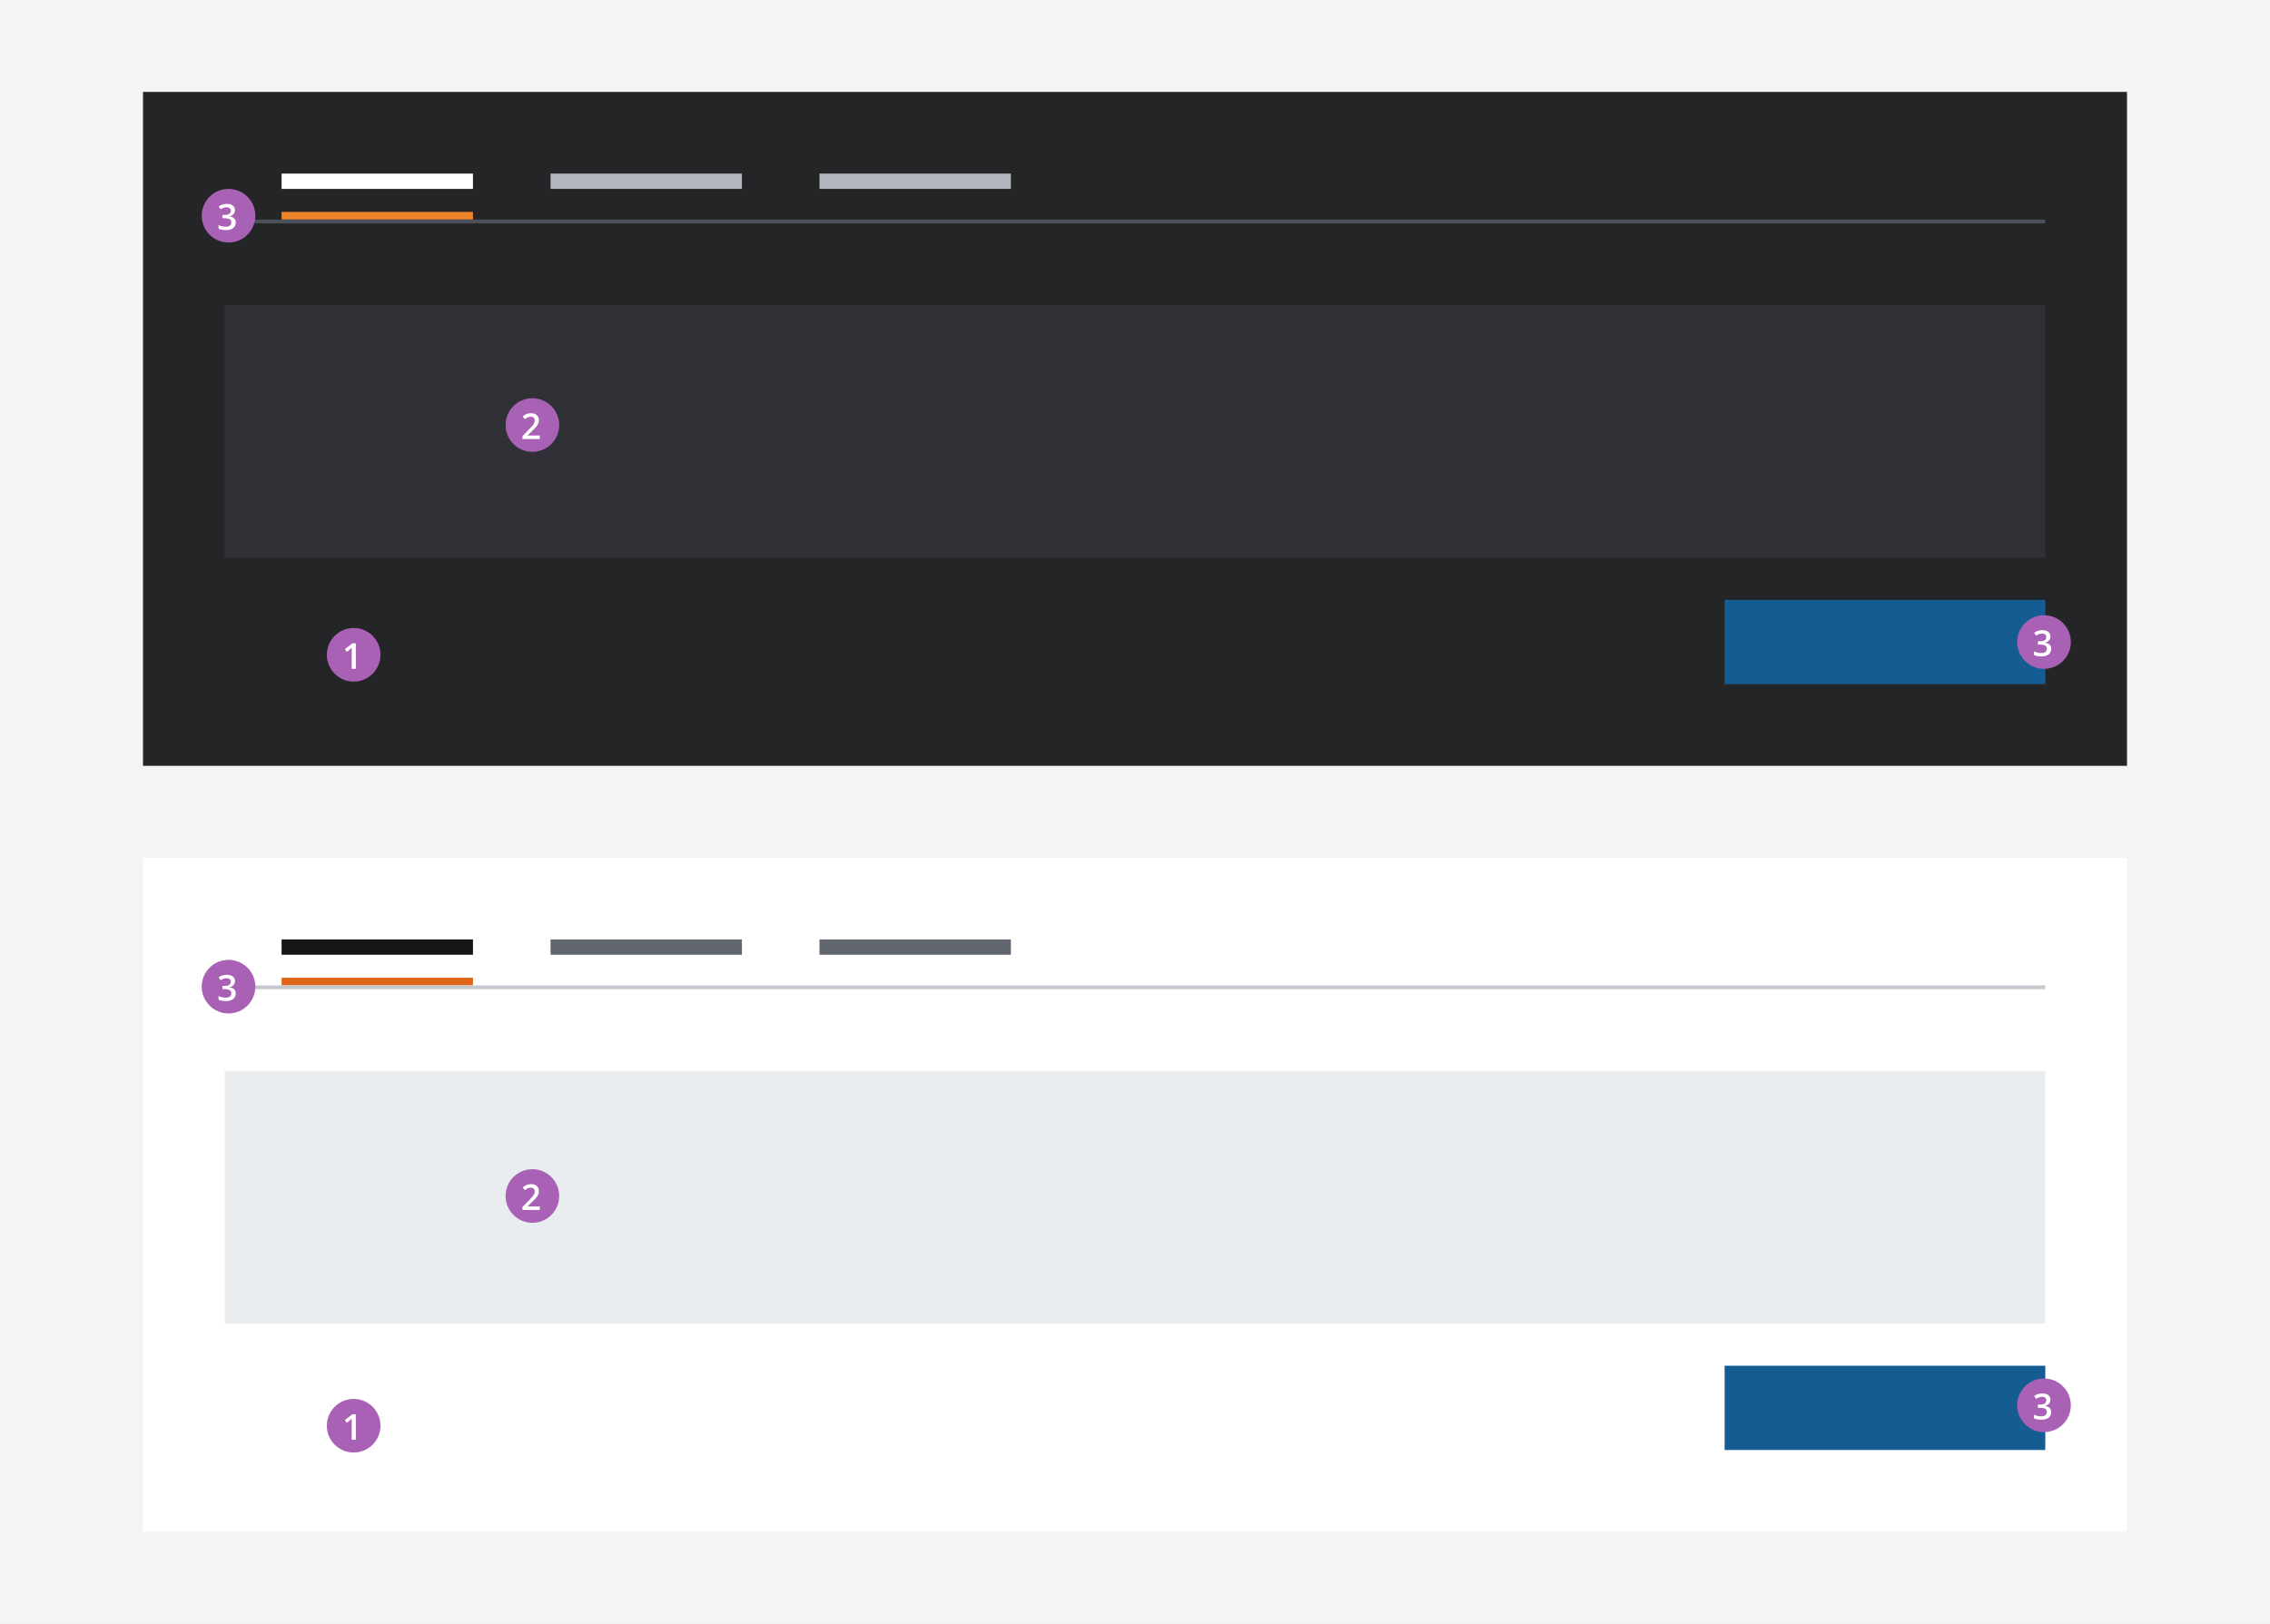
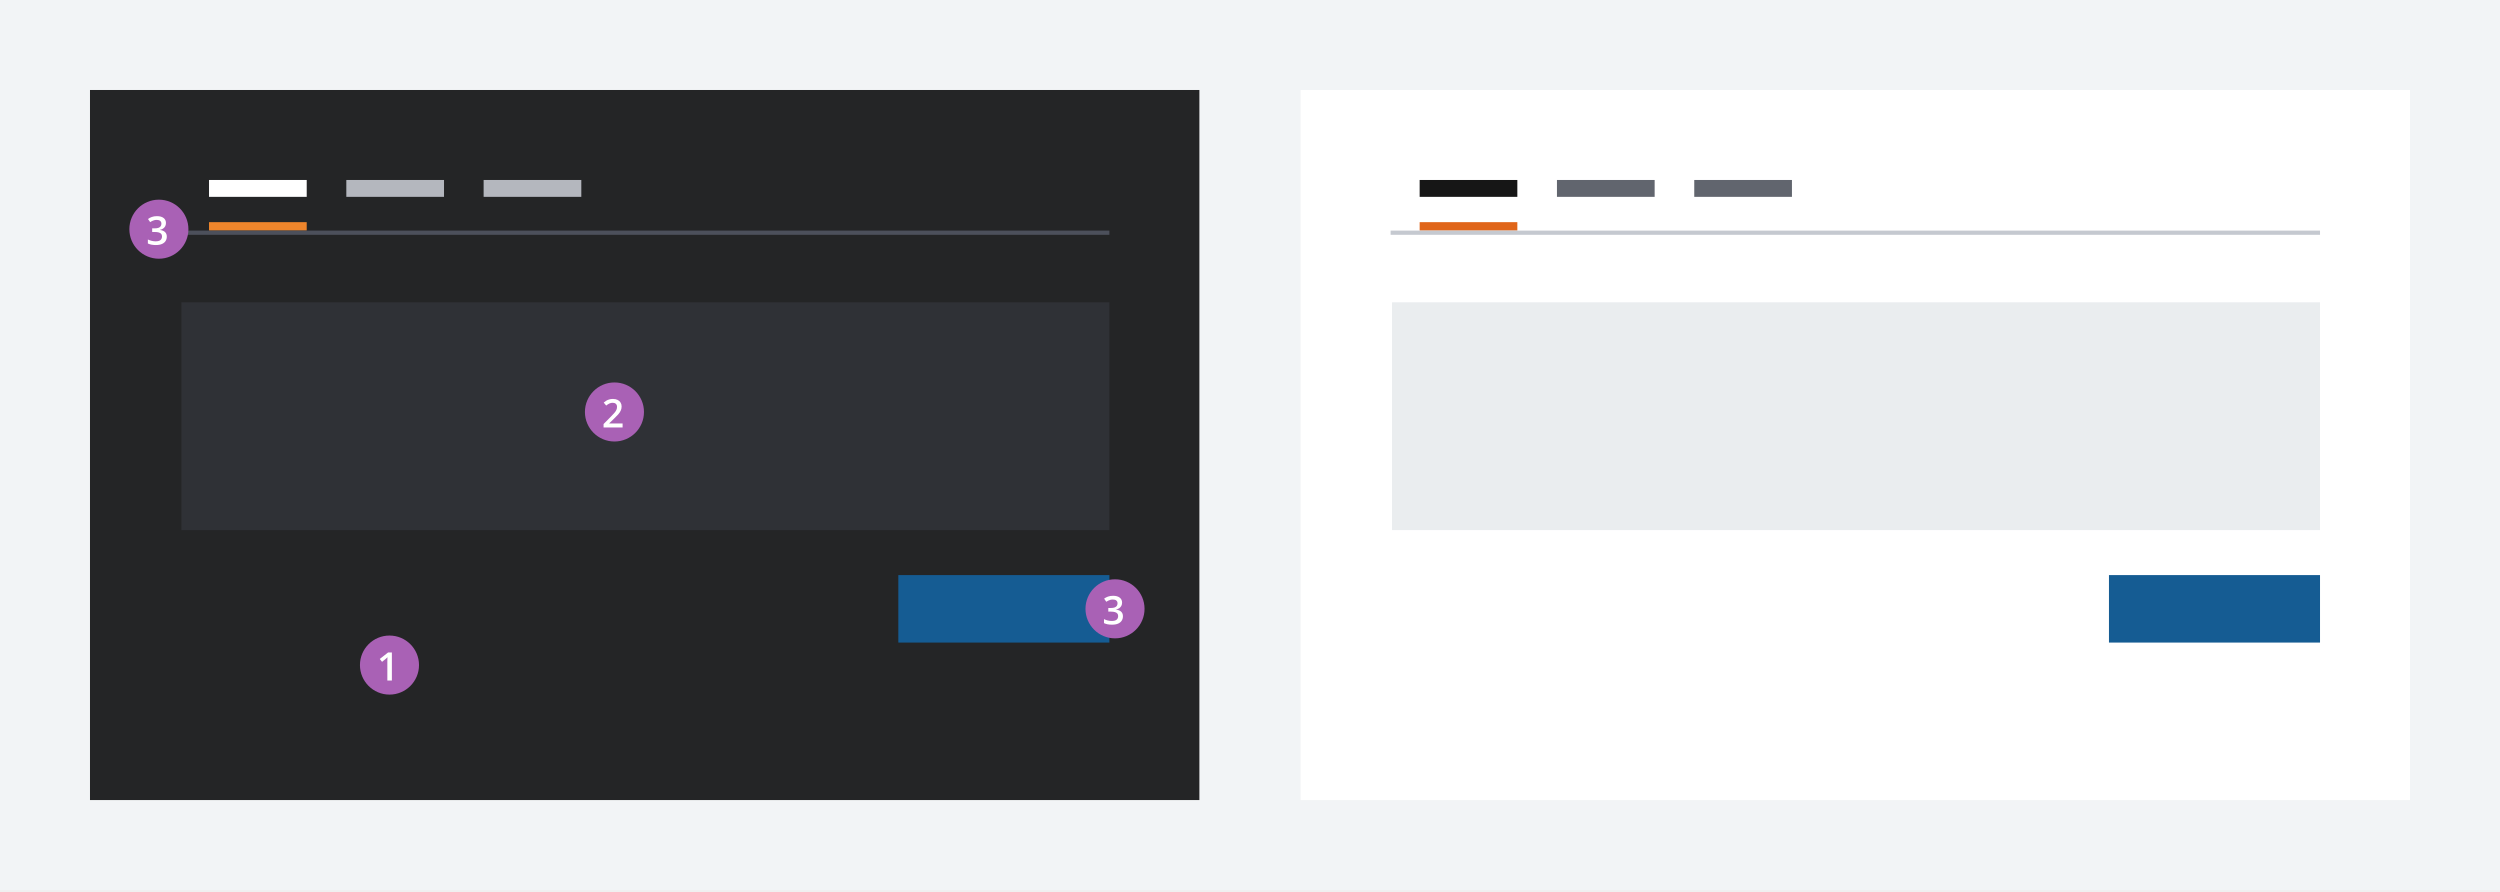
- <svg xmlns="http://www.w3.org/2000/svg" width="889" height="636" viewBox="0 0 889 636" fill="none">
-   <rect width="889" height="636" fill="#F2F4F6" />
-   <rect width="777" height="264" transform="translate(56 36)" fill="#242526" />
-   <rect x="110.281" y="68" width="74.946" height="6" fill="white" />
-   <rect x="110.281" y="83" width="74.946" height="3" fill="#EE852B" />
-   <rect x="215.611" y="68" width="74.946" height="6" fill="#B4B7BE" />
-   <rect x="320.94" y="68" width="74.946" height="6" fill="#B4B7BE" />
-   <rect x="88" y="86" width="713" height="1.5" fill="#4C505B" />
-   <rect x="88" y="119.5" width="712.999" height="99" fill="#2F3136" />
-   <rect x="675.415" y="235" width="125.585" height="33" fill="#155C93" />
-   <rect width="777" height="264" transform="translate(56 336)" fill="white" />
-   <rect x="110.281" y="383" width="74.946" height="3" fill="#E06519" />
-   <rect x="215.611" y="368" width="74.946" height="6" fill="#61656E" />
-   <rect x="320.94" y="368" width="74.946" height="6" fill="#61656E" />
-   <rect x="88" y="386" width="713" height="1.5" fill="#C5C9D0" />
-   <rect x="110.281" y="368" width="74.946" height="6" fill="#161616" />
-   <rect x="88" y="419.5" width="712.999" height="99" fill="#EAEDEF" />
-   <rect x="675.415" y="535" width="125.585" height="33" fill="#155C93" />
-   <rect x="79" y="376" width="21" height="21" rx="10.5" fill="#A961B5" />
-   <path d="M92.014 384.289C92.014 384.74 91.922 385.132 91.74 385.465C91.558 385.798 91.307 386.071 90.988 386.285C90.674 386.495 90.309 386.645 89.894 386.736V386.784C90.692 386.884 91.294 387.135 91.699 387.536C92.109 387.937 92.314 388.468 92.314 389.129C92.314 389.708 92.175 390.225 91.897 390.681C91.62 391.132 91.193 391.487 90.619 391.747C90.045 392.007 89.307 392.137 88.404 392.137C87.862 392.137 87.358 392.093 86.894 392.007C86.433 391.92 85.996 391.781 85.581 391.59V390.161C86.005 390.371 86.456 390.533 86.935 390.646C87.413 390.76 87.867 390.817 88.295 390.817C89.129 390.817 89.724 390.662 90.079 390.353C90.435 390.038 90.612 389.605 90.612 389.054C90.612 388.698 90.519 388.407 90.332 388.179C90.15 387.951 89.865 387.78 89.478 387.666C89.095 387.552 88.6 387.495 87.994 387.495H87.112V386.203H88.001C88.58 386.203 89.045 386.135 89.395 385.998C89.746 385.857 89.999 385.663 90.154 385.417C90.314 385.171 90.394 384.884 90.394 384.556C90.394 384.127 90.255 383.795 89.977 383.558C89.699 383.316 89.286 383.195 88.739 383.195C88.402 383.195 88.094 383.234 87.816 383.312C87.543 383.389 87.29 383.487 87.058 383.605C86.825 383.724 86.604 383.852 86.394 383.988L85.622 382.874C86 382.591 86.451 382.352 86.976 382.156C87.5 381.96 88.11 381.862 88.808 381.862C89.833 381.862 90.624 382.083 91.18 382.525C91.736 382.963 92.014 383.551 92.014 384.289Z" fill="white" />
-   <rect x="790" y="241" width="21" height="21" rx="10.5" fill="#A961B5" />
-   <path d="M803.014 249.289C803.014 249.74 802.923 250.132 802.74 250.465C802.558 250.798 802.307 251.071 801.988 251.285C801.674 251.495 801.309 251.645 800.895 251.736V251.784C801.692 251.884 802.294 252.135 802.699 252.536C803.109 252.937 803.314 253.468 803.314 254.129C803.314 254.708 803.175 255.225 802.897 255.681C802.619 256.132 802.193 256.487 801.619 256.747C801.045 257.007 800.307 257.137 799.404 257.137C798.862 257.137 798.358 257.093 797.894 257.007C797.433 256.92 796.996 256.781 796.581 256.59V255.161C797.005 255.371 797.456 255.533 797.935 255.646C798.413 255.76 798.867 255.817 799.295 255.817C800.129 255.817 800.724 255.662 801.079 255.353C801.435 255.038 801.612 254.605 801.612 254.054C801.612 253.698 801.519 253.407 801.332 253.179C801.15 252.951 800.865 252.78 800.478 252.666C800.095 252.552 799.6 252.495 798.994 252.495H798.112V251.203H799.001C799.58 251.203 800.045 251.135 800.396 250.998C800.746 250.857 800.999 250.663 801.154 250.417C801.314 250.171 801.394 249.884 801.394 249.556C801.394 249.127 801.255 248.795 800.977 248.558C800.699 248.316 800.286 248.195 799.739 248.195C799.402 248.195 799.094 248.234 798.816 248.312C798.543 248.389 798.29 248.487 798.058 248.605C797.825 248.724 797.604 248.852 797.395 248.988L796.622 247.874C797 247.591 797.451 247.352 797.976 247.156C798.5 246.96 799.11 246.862 799.808 246.862C800.833 246.862 801.624 247.083 802.18 247.525C802.736 247.963 803.014 248.551 803.014 249.289Z" fill="white" />
-   <rect x="790" y="540" width="21" height="21" rx="10.5" fill="#A961B5" />
-   <path d="M803.014 548.289C803.014 548.74 802.923 549.132 802.74 549.465C802.558 549.798 802.307 550.071 801.988 550.285C801.674 550.495 801.309 550.645 800.895 550.736V550.784C801.692 550.884 802.294 551.135 802.699 551.536C803.109 551.937 803.314 552.468 803.314 553.129C803.314 553.708 803.175 554.225 802.897 554.681C802.619 555.132 802.193 555.487 801.619 555.747C801.045 556.007 800.307 556.137 799.404 556.137C798.862 556.137 798.358 556.093 797.894 556.007C797.433 555.92 796.996 555.781 796.581 555.59V554.161C797.005 554.371 797.456 554.533 797.935 554.646C798.413 554.76 798.867 554.817 799.295 554.817C800.129 554.817 800.724 554.662 801.079 554.353C801.435 554.038 801.612 553.605 801.612 553.054C801.612 552.698 801.519 552.407 801.332 552.179C801.15 551.951 800.865 551.78 800.478 551.666C800.095 551.552 799.6 551.495 798.994 551.495H798.112V550.203H799.001C799.58 550.203 800.045 550.135 800.396 549.998C800.746 549.857 800.999 549.663 801.154 549.417C801.314 549.171 801.394 548.884 801.394 548.556C801.394 548.127 801.255 547.795 800.977 547.558C800.699 547.316 800.286 547.195 799.739 547.195C799.402 547.195 799.094 547.234 798.816 547.312C798.543 547.389 798.29 547.487 798.058 547.605C797.825 547.724 797.604 547.852 797.395 547.988L796.622 546.874C797 546.591 797.451 546.352 797.976 546.156C798.5 545.96 799.11 545.862 799.808 545.862C800.833 545.862 801.624 546.083 802.18 546.525C802.736 546.963 803.014 547.551 803.014 548.289Z" fill="white" />
-   <rect x="79" y="74" width="21" height="21" rx="10.5" fill="#A961B5" />
-   <path d="M92.014 82.289C92.014 82.74 91.922 83.132 91.74 83.465C91.558 83.797 91.307 84.071 90.988 84.285C90.674 84.495 90.309 84.645 89.894 84.736V84.784C90.692 84.884 91.294 85.135 91.699 85.536C92.109 85.937 92.314 86.468 92.314 87.129C92.314 87.708 92.175 88.225 91.897 88.681C91.62 89.132 91.193 89.487 90.619 89.747C90.045 90.007 89.307 90.137 88.404 90.137C87.862 90.137 87.358 90.093 86.894 90.007C86.433 89.92 85.996 89.781 85.581 89.59V88.161C86.005 88.371 86.456 88.533 86.935 88.647C87.413 88.76 87.867 88.817 88.295 88.817C89.129 88.817 89.724 88.662 90.079 88.353C90.435 88.038 90.612 87.605 90.612 87.054C90.612 86.698 90.519 86.407 90.332 86.179C90.15 85.951 89.865 85.78 89.478 85.666C89.095 85.552 88.6 85.495 87.994 85.495H87.112V84.203H88.001C88.58 84.203 89.045 84.135 89.395 83.998C89.746 83.857 89.999 83.663 90.154 83.417C90.314 83.171 90.394 82.884 90.394 82.556C90.394 82.127 90.255 81.795 89.977 81.558C89.699 81.316 89.286 81.195 88.739 81.195C88.402 81.195 88.094 81.234 87.816 81.311C87.543 81.389 87.29 81.487 87.058 81.606C86.825 81.724 86.604 81.852 86.394 81.988L85.622 80.874C86 80.591 86.451 80.352 86.976 80.156C87.5 79.96 88.11 79.862 88.808 79.862C89.833 79.862 90.624 80.083 91.18 80.525C91.736 80.963 92.014 81.551 92.014 82.289Z" fill="white" />
-   <rect x="128" y="246" width="21" height="21" rx="10.5" fill="#A961B5" />
-   <path d="M139.353 262H137.739V255.567C137.739 255.353 137.742 255.139 137.746 254.925C137.751 254.711 137.755 254.501 137.76 254.296C137.769 254.091 137.78 253.895 137.794 253.708C137.698 253.813 137.58 253.927 137.438 254.05C137.302 254.173 137.156 254.3 137.001 254.433L135.853 255.349L135.046 254.33L138.013 252.006H139.353V262Z" fill="white" />
-   <rect x="128" y="548" width="21" height="21" rx="10.5" fill="#A961B5" />
-   <path d="M139.353 564H137.739V557.567C137.739 557.353 137.742 557.139 137.746 556.925C137.751 556.711 137.755 556.501 137.76 556.296C137.769 556.091 137.78 555.895 137.794 555.708C137.698 555.813 137.58 555.927 137.438 556.05C137.302 556.173 137.156 556.3 137.001 556.433L135.853 557.349L135.046 556.33L138.013 554.006H139.353V564Z" fill="white" />
-   <rect x="198" y="156" width="21" height="21" rx="10.5" fill="#A961B5" />
-   <path d="M211.396 172H204.629V170.79L207.22 168.165C207.721 167.655 208.133 167.215 208.457 166.846C208.781 166.472 209.02 166.119 209.175 165.786C209.334 165.453 209.414 165.091 209.414 164.699C209.414 164.216 209.275 163.852 208.997 163.605C208.719 163.355 208.352 163.229 207.896 163.229C207.464 163.229 207.062 163.316 206.693 163.489C206.329 163.658 205.951 163.899 205.559 164.214L204.677 163.154C204.955 162.917 205.251 162.701 205.565 162.505C205.884 162.309 206.24 162.154 206.632 162.04C207.024 161.922 207.47 161.862 207.972 161.862C208.605 161.862 209.152 161.976 209.612 162.204C210.073 162.427 210.426 162.74 210.672 163.141C210.923 163.542 211.048 164.009 211.048 164.542C211.048 165.08 210.941 165.576 210.727 166.032C210.512 166.488 210.207 166.939 209.811 167.386C209.414 167.828 208.942 168.309 208.396 168.828L206.666 170.517V170.592H211.396V172Z" fill="white" />
-   <rect x="198" y="458" width="21" height="21" rx="10.5" fill="#A961B5" />
-   <path d="M211.396 474H204.629V472.79L207.22 470.165C207.721 469.655 208.133 469.215 208.457 468.846C208.781 468.472 209.02 468.119 209.175 467.786C209.334 467.453 209.414 467.091 209.414 466.699C209.414 466.216 209.275 465.852 208.997 465.605C208.719 465.355 208.352 465.229 207.896 465.229C207.464 465.229 207.062 465.316 206.693 465.489C206.329 465.658 205.951 465.899 205.559 466.214L204.677 465.154C204.955 464.917 205.251 464.701 205.565 464.505C205.884 464.309 206.24 464.154 206.632 464.04C207.024 463.922 207.47 463.862 207.972 463.862C208.605 463.862 209.152 463.976 209.612 464.204C210.073 464.427 210.426 464.74 210.672 465.141C210.923 465.542 211.048 466.009 211.048 466.542C211.048 467.08 210.941 467.576 210.727 468.032C210.512 468.488 210.207 468.939 209.811 469.386C209.414 469.828 208.942 470.309 208.396 470.828L206.666 472.517V472.592H211.396V474Z" fill="white" />
+ <svg xmlns="http://www.w3.org/2000/svg" width="889" height="317" viewBox="0 0 889 317" fill="none">
+   <rect width="889" height="316.5" fill="#F2F4F6" />
+   <rect width="394.5" height="252.5" transform="translate(32 32)" fill="#242526" />
+   <rect x="74.328" y="64" width="34.74" height="6" fill="white" />
+   <rect x="74.328" y="79" width="34.74" height="3" fill="#EE852B" />
+   <rect x="123.152" y="64" width="34.74" height="6" fill="#B4B7BE" />
+   <rect x="171.976" y="64" width="34.74" height="6" fill="#B4B7BE" />
+   <rect x="64" y="82" width="330.5" height="1.5" fill="#4C505B" />
+   <rect x="64.5" y="107.5" width="330" height="81" fill="#2F3136" />
+   <rect x="319.447" y="204.5" width="75.052" height="24" fill="#155C93" />
+   <rect width="394.5" height="252.5" transform="translate(462.5 32)" fill="white" />
+   <rect x="504.828" y="79" width="34.74" height="3" fill="#E06519" />
+   <rect x="553.652" y="64" width="34.74" height="6" fill="#61656E" />
+   <rect x="602.476" y="64" width="34.74" height="6" fill="#61656E" />
+   <rect x="494.5" y="82" width="330.5" height="1.5" fill="#C5C9D0" />
+   <rect x="504.828" y="64" width="34.74" height="6" fill="#161616" />
+   <rect x="495" y="107.5" width="330" height="81" fill="#EAEDEF" />
+   <rect x="749.947" y="204.5" width="75.052" height="24" fill="#155C93" />
+   <rect x="46" y="71" width="21" height="21" rx="10.5" fill="#A961B5" />
+   <path d="M59.014 79.289C59.014 79.74 58.922 80.132 58.74 80.465C58.558 80.797 58.307 81.071 57.988 81.285C57.674 81.495 57.309 81.645 56.895 81.736V81.784C57.692 81.884 58.294 82.135 58.699 82.536C59.109 82.937 59.315 83.468 59.315 84.129C59.315 84.708 59.175 85.225 58.898 85.681C58.62 86.132 58.193 86.487 57.619 86.747C57.045 87.007 56.307 87.137 55.404 87.137C54.862 87.137 54.358 87.093 53.894 87.007C53.433 86.92 52.996 86.781 52.581 86.59V85.161C53.005 85.371 53.456 85.533 53.935 85.647C54.413 85.76 54.867 85.817 55.295 85.817C56.129 85.817 56.724 85.662 57.079 85.353C57.435 85.038 57.612 84.605 57.612 84.054C57.612 83.698 57.519 83.407 57.332 83.179C57.15 82.951 56.865 82.78 56.477 82.666C56.095 82.552 55.6 82.495 54.994 82.495H54.112V81.203H55.001C55.58 81.203 56.045 81.135 56.395 80.998C56.746 80.857 56.999 80.663 57.154 80.417C57.314 80.171 57.394 79.884 57.394 79.556C57.394 79.127 57.255 78.795 56.977 78.558C56.699 78.316 56.286 78.195 55.739 78.195C55.402 78.195 55.094 78.234 54.816 78.311C54.543 78.389 54.29 78.487 54.058 78.606C53.825 78.724 53.604 78.852 53.395 78.988L52.622 77.874C53 77.591 53.452 77.352 53.976 77.156C54.5 76.96 55.11 76.862 55.808 76.862C56.833 76.862 57.624 77.083 58.18 77.525C58.736 77.963 59.014 78.551 59.014 79.289Z" fill="white" />
+   <rect x="386" y="206" width="21" height="21" rx="10.5" fill="#A961B5" />
+   <path d="M399.014 214.289C399.014 214.74 398.923 215.132 398.74 215.465C398.558 215.798 398.307 216.071 397.988 216.285C397.674 216.495 397.309 216.645 396.895 216.736V216.784C397.692 216.884 398.294 217.135 398.699 217.536C399.109 217.937 399.314 218.468 399.314 219.129C399.314 219.708 399.175 220.225 398.897 220.681C398.619 221.132 398.193 221.487 397.619 221.747C397.045 222.007 396.307 222.137 395.404 222.137C394.862 222.137 394.358 222.093 393.894 222.007C393.433 221.92 392.996 221.781 392.581 221.59V220.161C393.005 220.371 393.456 220.533 393.935 220.646C394.413 220.76 394.867 220.817 395.295 220.817C396.129 220.817 396.724 220.662 397.079 220.353C397.435 220.038 397.612 219.605 397.612 219.054C397.612 218.698 397.519 218.407 397.332 218.179C397.15 217.951 396.865 217.78 396.478 217.666C396.095 217.552 395.6 217.495 394.994 217.495H394.112V216.203H395.001C395.58 216.203 396.045 216.135 396.396 215.998C396.746 215.857 396.999 215.663 397.154 215.417C397.314 215.171 397.394 214.884 397.394 214.556C397.394 214.127 397.255 213.795 396.977 213.558C396.699 213.316 396.286 213.195 395.739 213.195C395.402 213.195 395.094 213.234 394.816 213.312C394.543 213.389 394.29 213.487 394.058 213.605C393.825 213.724 393.604 213.852 393.395 213.988L392.622 212.874C393 212.591 393.451 212.352 393.976 212.156C394.5 211.96 395.11 211.862 395.808 211.862C396.833 211.862 397.624 212.083 398.18 212.525C398.736 212.963 399.014 213.551 399.014 214.289Z" fill="white" />
+   <rect x="128" y="226" width="21" height="21" rx="10.5" fill="#A961B5" />
+   <path d="M139.353 242H137.739V235.567C137.739 235.353 137.742 235.139 137.746 234.925C137.751 234.711 137.755 234.501 137.76 234.296C137.769 234.091 137.78 233.895 137.794 233.708C137.698 233.813 137.58 233.927 137.438 234.05C137.302 234.173 137.156 234.3 137.001 234.433L135.853 235.349L135.046 234.33L138.013 232.006H139.353V242Z" fill="white" />
+   <rect x="208" y="136" width="21" height="21" rx="10.5" fill="#A961B5" />
+   <path d="M221.396 152H214.629V150.79L217.22 148.165C217.721 147.655 218.133 147.215 218.457 146.846C218.781 146.472 219.02 146.119 219.175 145.786C219.334 145.453 219.414 145.091 219.414 144.699C219.414 144.216 219.275 143.852 218.997 143.605C218.719 143.355 218.352 143.229 217.896 143.229C217.464 143.229 217.062 143.316 216.693 143.489C216.329 143.658 215.951 143.899 215.559 144.214L214.677 143.154C214.955 142.917 215.251 142.701 215.565 142.505C215.884 142.309 216.24 142.154 216.632 142.04C217.024 141.922 217.47 141.862 217.972 141.862C218.605 141.862 219.152 141.976 219.612 142.204C220.073 142.427 220.426 142.74 220.672 143.141C220.923 143.542 221.048 144.009 221.048 144.542C221.048 145.08 220.941 145.576 220.727 146.032C220.512 146.488 220.207 146.939 219.811 147.386C219.414 147.828 218.942 148.309 218.396 148.828L216.666 150.517V150.592H221.396V152Z" fill="white" />
</svg>
